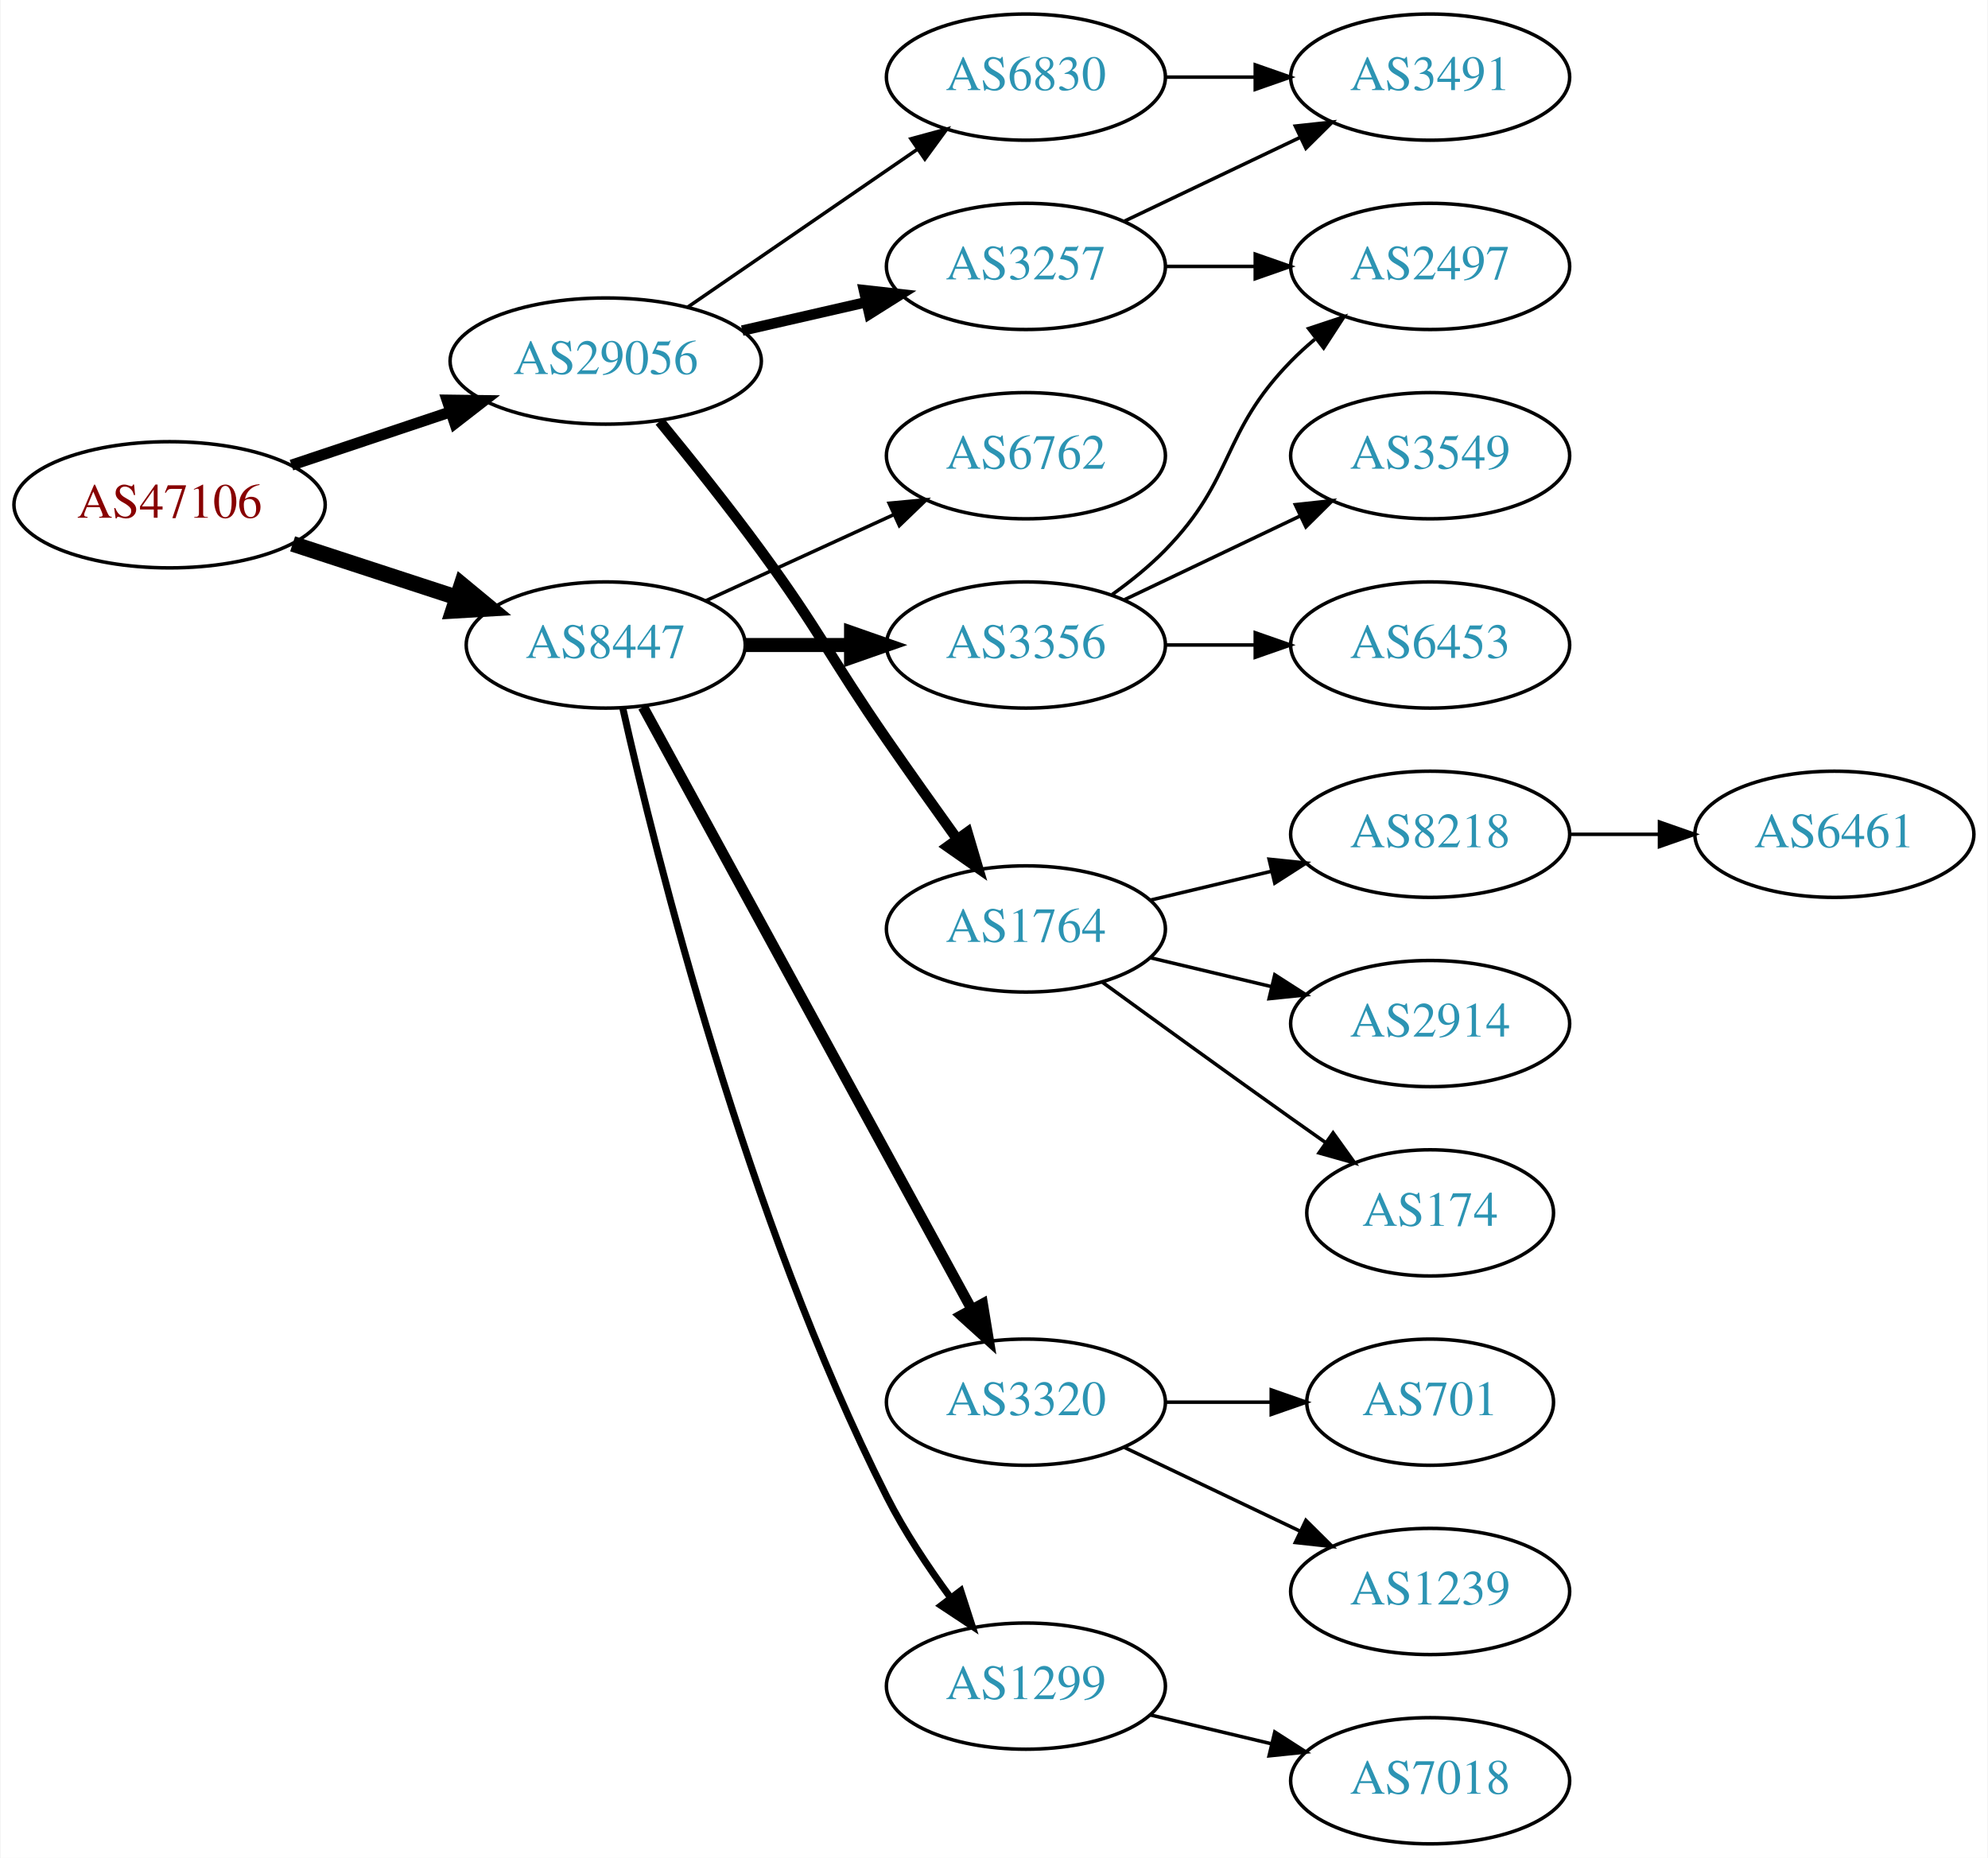
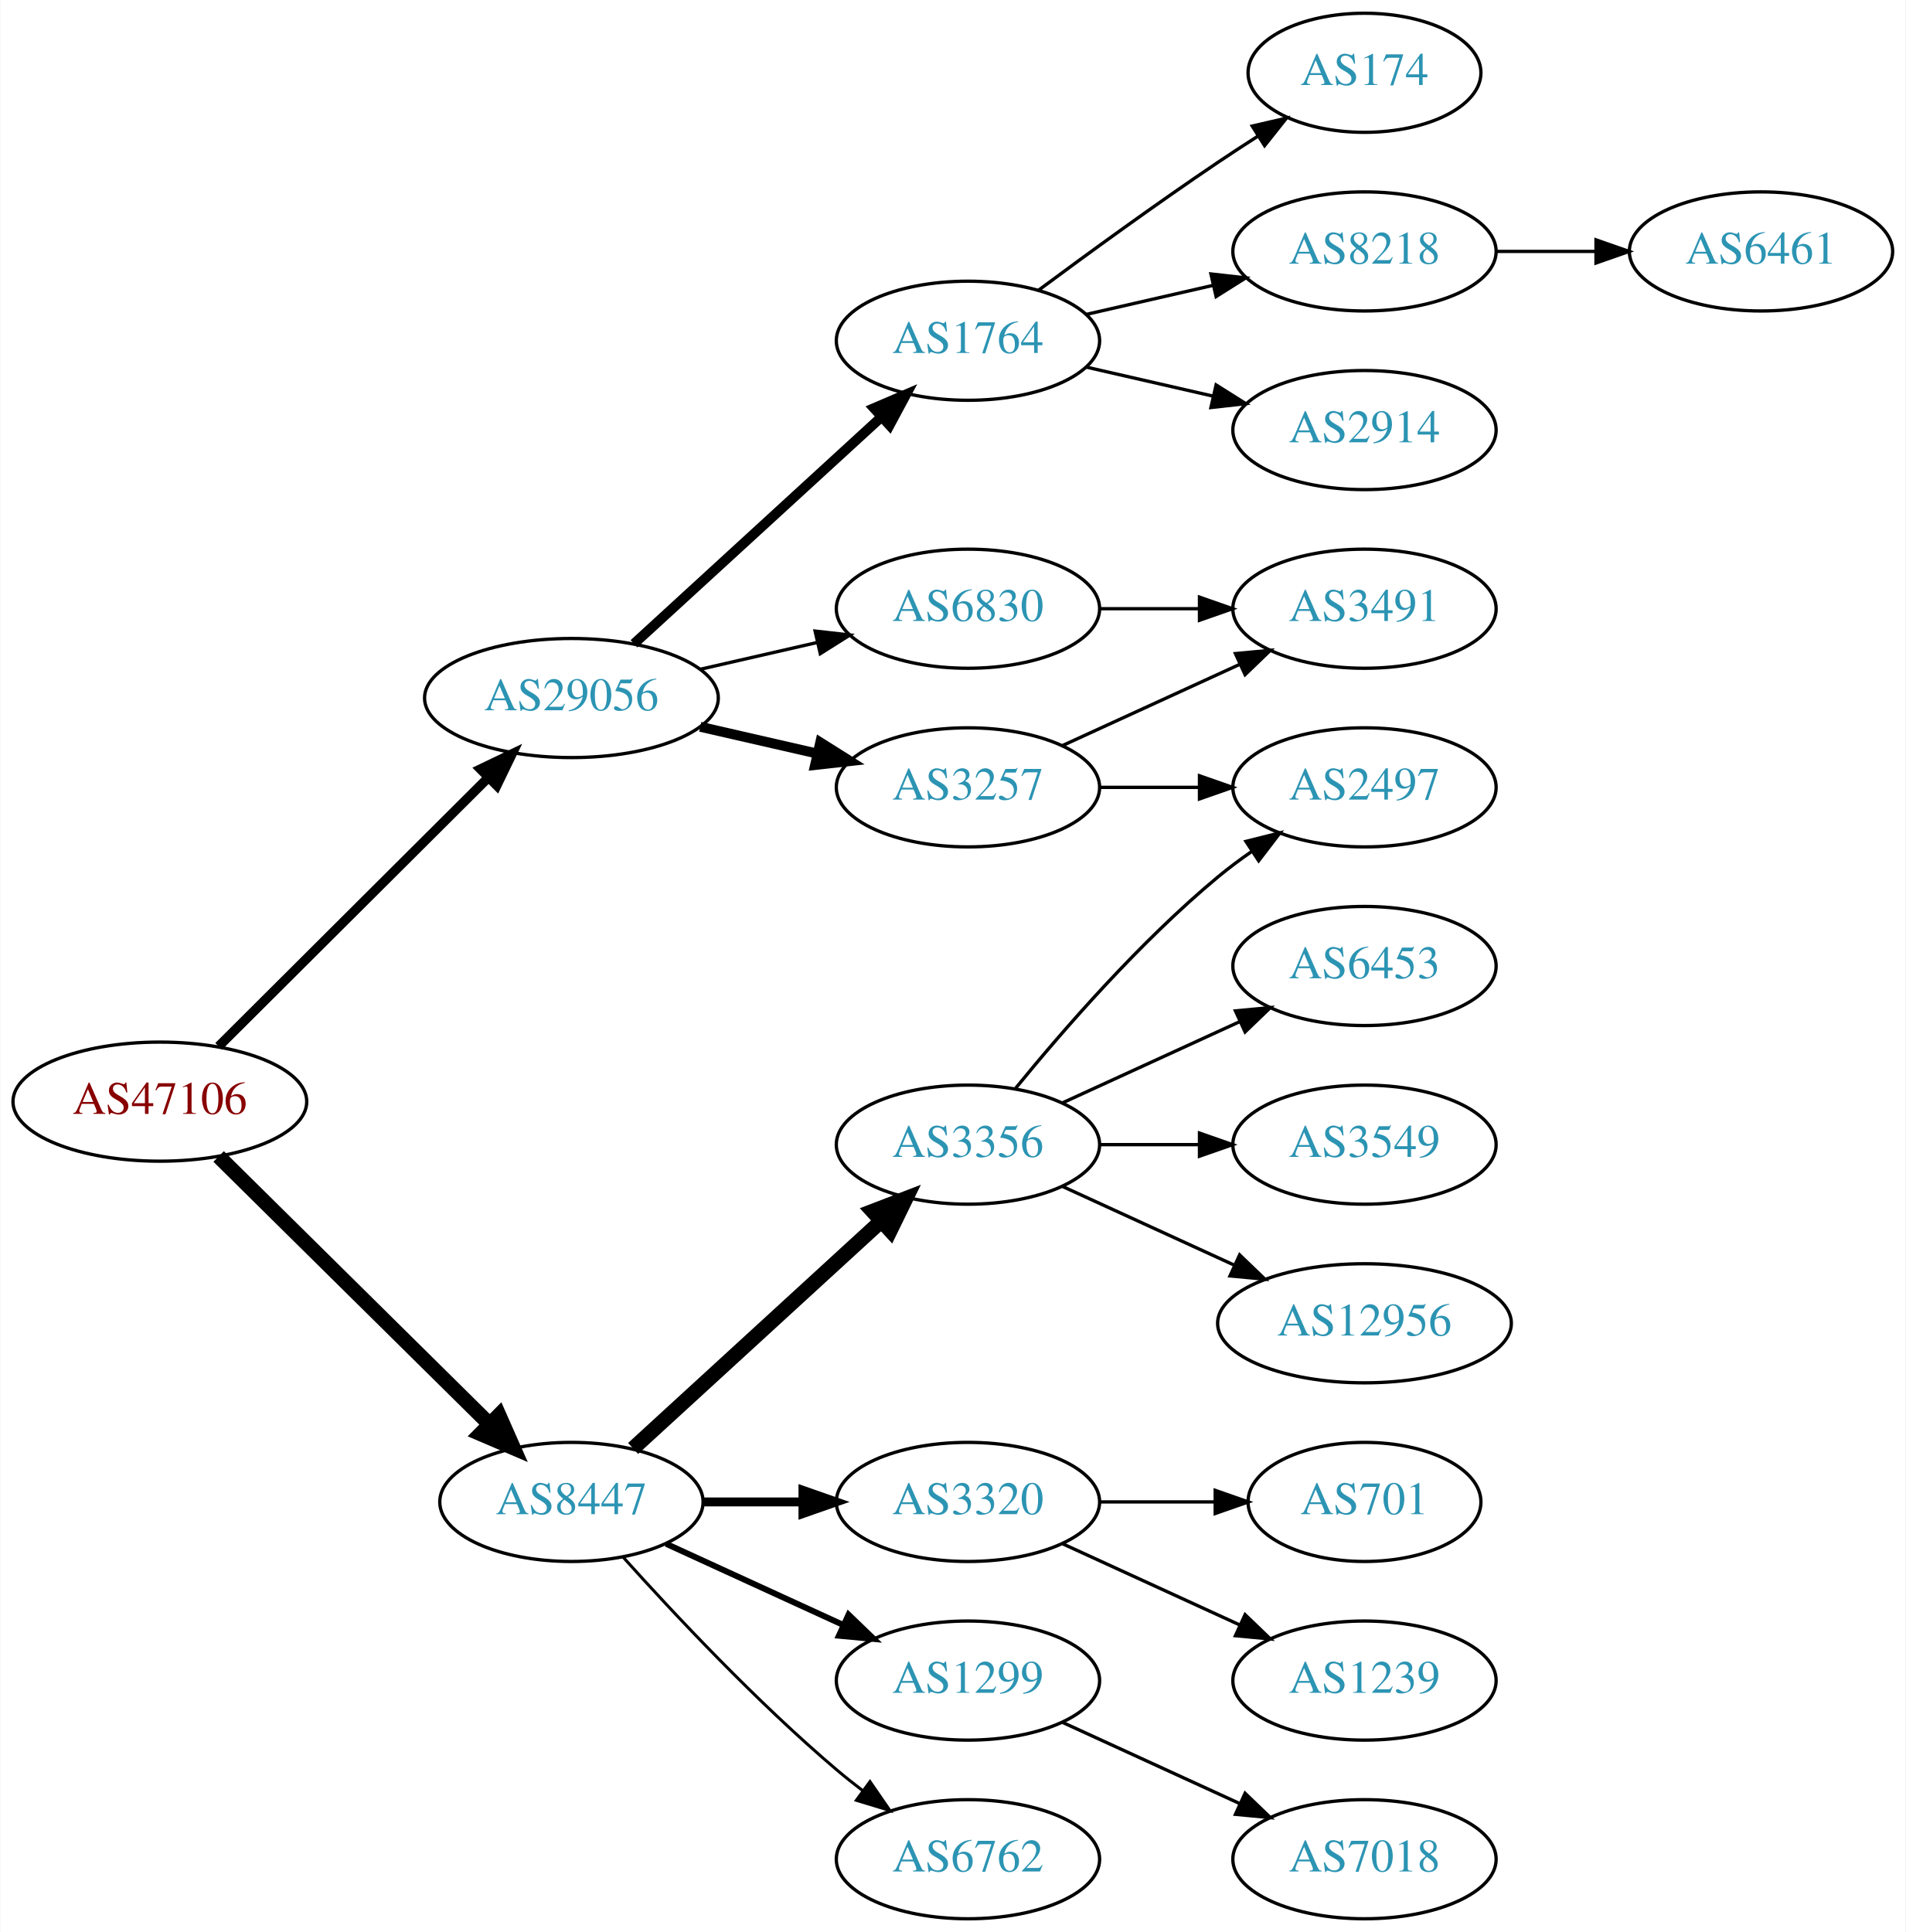
- <svg xmlns="http://www.w3.org/2000/svg" xmlns:xlink="http://www.w3.org/1999/xlink" width="567pt" height="530pt" viewBox="0.00 0.00 566.66 530.00">
-   <g id="graph0" class="graph" transform="scale(1 1) rotate(0) translate(4 526)">
-     <polygon fill="white" stroke="none" points="-4,4 -4,-526 562.663,-526 562.663,4 -4,4" />
+ <svg xmlns="http://www.w3.org/2000/svg" xmlns:xlink="http://www.w3.org/1999/xlink" width="576pt" height="584pt" viewBox="0.00 0.00 575.76 584.00">
+   <g id="graph0" class="graph" transform="scale(1 1) rotate(0) translate(4 580)">
+     <polygon fill="white" stroke="none" points="-4,4 -4,-580 571.762,-580 571.762,4 -4,4" />
    <g id="node1" class="node">
      <g id="a_node1">
        <a xlink:href="/asn/47106" xlink:title="AS47106 ~ Anton Paar GmbH [AT]">
-           <ellipse fill="#ffffff" stroke="black" cx="44.196" cy="-382" rx="44.393" ry="18" />
-           <text text-anchor="middle" x="44.196" y="-378.3" font-family="Times,serif" font-size="14.00" fill="#880000">AS47106</text>
+           <ellipse fill="#ffffff" stroke="black" cx="44.196" cy="-247" rx="44.393" ry="18" />
+           <text text-anchor="middle" x="44.196" y="-243.3" font-family="Times,serif" font-size="14.00" fill="#880000">AS47106</text>
        </a>
      </g>
    </g>
    <g id="node2" class="node">
      <g id="a_node2">
        <a xlink:href="/asn/8447" xlink:title="AS8447 ~ A1 Telekom Austria AG [AT]">
-           <ellipse fill="#ffffff" stroke="black" cx="168.588" cy="-342" rx="39.794" ry="18" />
-           <text text-anchor="middle" x="168.588" y="-338.3" font-family="Times,serif" font-size="14.00" fill="#2c94b3">AS8447</text>
+           <ellipse fill="#ffffff" stroke="black" cx="168.588" cy="-126" rx="39.794" ry="18" />
+           <text text-anchor="middle" x="168.588" y="-122.3" font-family="Times,serif" font-size="14.00" fill="#2c94b3">AS8447</text>
        </a>
      </g>
    </g>
    <g id="edge1" class="edge">
-       <path fill="none" stroke="black" stroke-width="4.5" d="M79.289,-370.858C93.795,-366.117 110.846,-360.544 126.077,-355.567" />
-       <polygon fill="black" stroke="black" stroke-width="4.5" points="127.496,-359.245 135.778,-352.396 125.05,-351.76 127.496,-359.245" />
+       <path fill="none" stroke="black" stroke-width="4.5" d="M61.958,-230.429C83.107,-209.521 119.618,-173.425 143.687,-149.629" />
+       <polygon fill="black" stroke="black" stroke-width="4.5" points="146.686,-152.201 151.029,-142.371 141.149,-146.601 146.686,-152.201" />
    </g>
    <g id="node3" class="node">
      <g id="a_node3">
        <a xlink:href="/asn/29056" xlink:title="AS29056 ~ Citycom Telekommunikation GmbH [AT]">
-           <ellipse fill="#ffffff" stroke="black" cx="168.588" cy="-423" rx="44.393" ry="18" />
-           <text text-anchor="middle" x="168.588" y="-419.3" font-family="Times,serif" font-size="14.00" fill="#2c94b3">AS29056</text>
+           <ellipse fill="#ffffff" stroke="black" cx="168.588" cy="-369" rx="44.393" ry="18" />
+           <text text-anchor="middle" x="168.588" y="-365.3" font-family="Times,serif" font-size="14.00" fill="#2c94b3">AS29056</text>
        </a>
      </g>
    </g>
    <g id="edge2" class="edge">
-       <path fill="none" stroke="black" stroke-width="3.15" d="M78.964,-393.312C93.01,-398.017 109.488,-403.537 124.399,-408.532" />
-       <polygon fill="black" stroke="black" stroke-width="3.15" points="123.336,-411.867 133.93,-411.725 125.56,-405.23 123.336,-411.867" />
+       <path fill="none" stroke="black" stroke-width="2.864" d="M61.958,-263.708C82.989,-284.671 119.21,-320.777 143.282,-344.772" />
+       <polygon fill="black" stroke="black" stroke-width="2.864" points="141.083,-347.522 150.636,-352.103 146.025,-342.564 141.083,-347.522" />
    </g>
    <g id="node4" class="node">
      <g id="a_node4">
-         <a xlink:href="/asn/6762" xlink:title="AS6762 ~ TELECOM ITALIA SPARKLE S.p.A. [IT]">
-           <ellipse fill="#ffffff" stroke="black" cx="288.431" cy="-396" rx="39.794" ry="18" />
-           <text text-anchor="middle" x="288.431" y="-392.3" font-family="Times,serif" font-size="14.00" fill="#2c94b3">AS6762</text>
+         <a xlink:href="/asn/3356" xlink:title="AS3356 ~ Level 3 Parent, LLC [US]">
+           <ellipse fill="#ffffff" stroke="black" cx="288.431" cy="-234" rx="39.794" ry="18" />
+           <text text-anchor="middle" x="288.431" y="-230.3" font-family="Times,serif" font-size="14.00" fill="#2c94b3">AS3356</text>
        </a>
      </g>
    </g>
    <g id="edge3" class="edge">
-       <path fill="none" stroke="black" d="M197.217,-354.661C213.174,-361.973 233.445,-371.261 250.727,-379.181" />
-       <polygon fill="black" stroke="black" points="249.426,-382.435 259.975,-383.419 252.342,-376.071 249.426,-382.435" />
+       <path fill="none" stroke="black" stroke-width="4.5" d="M187.23,-142.169C207.103,-160.382 239.566,-190.133 262.135,-210.817" />
+       <polygon fill="black" stroke="black" stroke-width="4.5" points="259.635,-213.867 269.668,-217.721 264.956,-208.061 259.635,-213.867" />
    </g>
    <g id="node5" class="node">
      <g id="a_node5">
-         <a xlink:href="/asn/3356" xlink:title="AS3356 ~ Level 3 Parent, LLC [US]">
-           <ellipse fill="#ffffff" stroke="black" cx="288.431" cy="-342" rx="39.794" ry="18" />
-           <text text-anchor="middle" x="288.431" y="-338.3" font-family="Times,serif" font-size="14.00" fill="#2c94b3">AS3356</text>
-         </a>
-       </g>
-     </g>
-     <g id="edge4" class="edge">
-       <path fill="none" stroke="black" stroke-width="4" d="M208.501,-342C218.054,-342 228.404,-342 238.367,-342" />
-       <polygon fill="black" stroke="black" stroke-width="4" points="238.559,-345.5 248.559,-342 238.559,-338.5 238.559,-345.5" />
-     </g>
-     <g id="node6" class="node">
-       <g id="a_node6">
        <a xlink:href="/asn/3320" xlink:title="AS3320 ~ DTAG [DE]">
          <ellipse fill="#ffffff" stroke="black" cx="288.431" cy="-126" rx="39.794" ry="18" />
          <text text-anchor="middle" x="288.431" y="-122.3" font-family="Times,serif" font-size="14.00" fill="#2c94b3">AS3320</text>
        </a>
      </g>
    </g>
+     <g id="edge4" class="edge">
+       <path fill="none" stroke="black" stroke-width="2.7" d="M208.501,-126C218.054,-126 228.404,-126 238.367,-126" />
+       <polygon fill="black" stroke="black" stroke-width="2.7" points="238.559,-129.5 248.559,-126 238.559,-122.5 238.559,-129.5" />
+     </g>
+     <g id="node6" class="node">
+       <g id="a_node6">
+         <a xlink:href="/asn/1299" xlink:title="AS1299 ~ Telia Carrier [EU]">
+           <ellipse fill="#ffffff" stroke="black" cx="288.431" cy="-72" rx="39.794" ry="18" />
+           <text text-anchor="middle" x="288.431" y="-68.3" font-family="Times,serif" font-size="14.00" fill="#2c94b3">AS1299</text>
+         </a>
+       </g>
+     </g>
    <g id="edge5" class="edge">
-       <path fill="none" stroke="black" stroke-width="3" d="M179.232,-324.324C199.913,-286.416 248.626,-197.127 273.005,-152.441" />
-       <polygon fill="black" stroke="black" stroke-width="3" points="276.102,-154.072 277.819,-143.617 269.957,-150.72 276.102,-154.072" />
+       <path fill="none" stroke="black" stroke-width="1.8" d="M197.217,-113.339C213.174,-106.027 233.445,-96.739 250.727,-88.819" />
+       <polygon fill="black" stroke="black" stroke-width="1.8" points="252.342,-91.929 259.975,-84.581 249.426,-85.565 252.342,-91.929" />
    </g>
    <g id="node7" class="node">
      <g id="a_node7">
-         <a xlink:href="/asn/1299" xlink:title="AS1299 ~ Telia Carrier [EU]">
-           <ellipse fill="#ffffff" stroke="black" cx="288.431" cy="-45" rx="39.794" ry="18" />
-           <text text-anchor="middle" x="288.431" y="-41.3" font-family="Times,serif" font-size="14.00" fill="#2c94b3">AS1299</text>
+         <a xlink:href="/asn/6762" xlink:title="AS6762 ~ TELECOM ITALIA SPARKLE S.p.A. [IT]">
+           <ellipse fill="#ffffff" stroke="black" cx="288.431" cy="-18" rx="39.794" ry="18" />
+           <text text-anchor="middle" x="288.431" y="-14.3" font-family="Times,serif" font-size="14.00" fill="#2c94b3">AS6762</text>
        </a>
      </g>
    </g>
    <g id="edge6" class="edge">
-       <path fill="none" stroke="black" stroke-width="2" d="M173.481,-323.883C182.8,-282.483 208.643,-178.394 248.784,-99 253.778,-89.123 260.461,-79.06 266.864,-70.34" />
-       <polygon fill="black" stroke="black" stroke-width="2" points="269.843,-72.205 273.101,-62.123 264.267,-67.972 269.843,-72.205" />
-     </g>
-     <g id="node14" class="node">
-       <g id="a_node14">
-         <a xlink:href="/asn/6830" xlink:title="AS6830 ~ LGI-UPC [AT]">
-           <ellipse fill="#ffffff" stroke="black" cx="288.431" cy="-504" rx="39.794" ry="18" />
-           <text text-anchor="middle" x="288.431" y="-500.3" font-family="Times,serif" font-size="14.00" fill="#2c94b3">AS6830</text>
-         </a>
-       </g>
-     </g>
-     <g id="edge13" class="edge">
-       <path fill="none" stroke="black" d="M192.031,-438.426C210.612,-451.198 237.173,-469.455 257.553,-483.463" />
-       <polygon fill="black" stroke="black" points="255.643,-486.398 265.867,-489.178 259.609,-480.629 255.643,-486.398" />
+       <path fill="none" stroke="black" stroke-width="0.9" d="M184.234,-109.275C199.535,-92.235 224.632,-65.477 248.784,-45 251.281,-42.883 253.942,-40.768 256.653,-38.707" />
+       <polygon fill="black" stroke="black" stroke-width="0.9" points="258.819,-41.459 264.83,-32.734 254.69,-35.806 258.819,-41.459" />
    </g>
    <g id="node15" class="node">
      <g id="a_node15">
        <a xlink:href="/asn/3257" xlink:title="AS3257 ~ GTT [DE]">
-           <ellipse fill="#ffffff" stroke="black" cx="288.431" cy="-450" rx="39.794" ry="18" />
-           <text text-anchor="middle" x="288.431" y="-446.3" font-family="Times,serif" font-size="14.00" fill="#2c94b3">AS3257</text>
+           <ellipse fill="#ffffff" stroke="black" cx="288.431" cy="-342" rx="39.794" ry="18" />
+           <text text-anchor="middle" x="288.431" y="-338.3" font-family="Times,serif" font-size="14.00" fill="#2c94b3">AS3257</text>
        </a>
      </g>
    </g>
    <g id="edge14" class="edge">
-       <path fill="none" stroke="black" stroke-width="3" d="M207.523,-431.692C218.764,-434.267 231.176,-437.111 242.799,-439.774" />
-       <polygon fill="black" stroke="black" stroke-width="3" points="242.232,-443.235 252.761,-442.057 243.795,-436.412 242.232,-443.235" />
+       <path fill="none" stroke="black" stroke-width="3" d="M207.523,-360.308C218.764,-357.733 231.176,-354.889 242.799,-352.226" />
+       <polygon fill="black" stroke="black" stroke-width="3" points="243.795,-355.588 252.761,-349.943 242.232,-348.765 243.795,-355.588" />
    </g>
    <g id="node16" class="node">
      <g id="a_node16">
        <a xlink:href="/asn/1764" xlink:title="AS1764 ~ NEXTLAYER-AS [AT]">
-           <ellipse fill="#ffffff" stroke="black" cx="288.431" cy="-261" rx="39.794" ry="18" />
-           <text text-anchor="middle" x="288.431" y="-257.3" font-family="Times,serif" font-size="14.00" fill="#2c94b3">AS1764</text>
+           <ellipse fill="#ffffff" stroke="black" cx="288.431" cy="-477" rx="39.794" ry="18" />
+           <text text-anchor="middle" x="288.431" y="-473.3" font-family="Times,serif" font-size="14.00" fill="#2c94b3">AS1764</text>
        </a>
      </g>
    </g>
    <g id="edge15" class="edge">
-       <path fill="none" stroke="black" stroke-width="3" d="M183.985,-405.789C192.577,-395.327 203.572,-381.599 212.784,-369 229.809,-345.716 232.389,-338.731 248.784,-315 255.24,-305.656 262.45,-295.506 268.878,-286.555" />
-       <polygon fill="black" stroke="black" stroke-width="3" points="271.744,-288.565 274.752,-278.406 266.065,-284.472 271.744,-288.565" />
+       <path fill="none" stroke="black" stroke-width="3" d="M187.486,-385.403C207.414,-403.667 239.772,-433.322 262.249,-453.921" />
+       <polygon fill="black" stroke="black" stroke-width="3" points="260.014,-456.62 269.751,-460.797 264.743,-451.46 260.014,-456.62" />
+     </g>
+     <g id="node17" class="node">
+       <g id="a_node17">
+         <a xlink:href="/asn/6830" xlink:title="AS6830 ~ LGI-UPC [AT]">
+           <ellipse fill="#ffffff" stroke="black" cx="288.431" cy="-396" rx="39.794" ry="18" />
+           <text text-anchor="middle" x="288.431" y="-392.3" font-family="Times,serif" font-size="14.00" fill="#2c94b3">AS6830</text>
+         </a>
+       </g>
+     </g>
+     <g id="edge16" class="edge">
+       <path fill="none" stroke="black" d="M207.523,-377.692C218.764,-380.267 231.176,-383.111 242.799,-385.774" />
+       <polygon fill="black" stroke="black" points="242.232,-389.235 252.761,-388.057 243.795,-382.412 242.232,-389.235" />
    </g>
    <g id="node8" class="node">
      <g id="a_node8">
-         <a xlink:href="/asn/2497" xlink:title="AS2497 ~ Internet Initiative Japan Inc. [JP]">
-           <ellipse fill="#ffffff" stroke="black" cx="403.724" cy="-450" rx="39.794" ry="18" />
-           <text text-anchor="middle" x="403.724" y="-446.3" font-family="Times,serif" font-size="14.00" fill="#2c94b3">AS2497</text>
+         <a xlink:href="/asn/6453" xlink:title="AS6453 ~ TATA COMMUNICATIONS (AMERICA) INC [US]">
+           <ellipse fill="#ffffff" stroke="black" cx="408.273" cy="-288" rx="39.794" ry="18" />
+           <text text-anchor="middle" x="408.273" y="-284.3" font-family="Times,serif" font-size="14.00" fill="#2c94b3">AS6453</text>
        </a>
      </g>
    </g>
    <g id="edge7" class="edge">
-       <path fill="none" stroke="black" d="M313.025,-356.389C318.281,-360.148 323.613,-364.437 328.077,-369 348.25,-389.617 343.905,-402.383 364.077,-423 366.17,-425.139 368.453,-427.218 370.83,-429.21" />
-       <polygon fill="black" stroke="black" points="369.074,-432.275 379.13,-435.611 373.349,-426.732 369.074,-432.275" />
+       <path fill="none" stroke="black" d="M317.06,-246.661C333.017,-253.973 353.287,-263.261 370.57,-271.181" />
+       <polygon fill="black" stroke="black" points="369.269,-274.435 379.818,-275.419 372.185,-268.071 369.269,-274.435" />
    </g>
    <g id="node9" class="node">
      <g id="a_node9">
        <a xlink:href="/asn/3549" xlink:title="AS3549 ~ Level 3 Parent, LLC [US]">
-           <ellipse fill="#ffffff" stroke="black" cx="403.724" cy="-396" rx="39.794" ry="18" />
-           <text text-anchor="middle" x="403.724" y="-392.3" font-family="Times,serif" font-size="14.00" fill="#2c94b3">AS3549</text>
+           <ellipse fill="#ffffff" stroke="black" cx="408.273" cy="-234" rx="39.794" ry="18" />
+           <text text-anchor="middle" x="408.273" y="-230.3" font-family="Times,serif" font-size="14.00" fill="#2c94b3">AS3549</text>
        </a>
      </g>
    </g>
    <g id="edge8" class="edge">
-       <path fill="none" stroke="black" d="M316.567,-354.934C331.561,-362.081 350.382,-371.052 366.605,-378.785" />
-       <polygon fill="black" stroke="black" points="365.276,-382.028 375.809,-383.171 368.288,-375.709 365.276,-382.028" />
+       <path fill="none" stroke="black" d="M328.343,-234C337.897,-234 348.246,-234 358.209,-234" />
+       <polygon fill="black" stroke="black" points="358.402,-237.5 368.402,-234 358.402,-230.5 358.402,-237.5" />
    </g>
    <g id="node10" class="node">
      <g id="a_node10">
-         <a xlink:href="/asn/6453" xlink:title="AS6453 ~ TATA COMMUNICATIONS (AMERICA) INC [US]">
-           <ellipse fill="#ffffff" stroke="black" cx="403.724" cy="-342" rx="39.794" ry="18" />
-           <text text-anchor="middle" x="403.724" y="-338.3" font-family="Times,serif" font-size="14.00" fill="#2c94b3">AS6453</text>
+         <a xlink:href="/asn/12956" xlink:title="AS12956 ~ TELXIUS [ES]">
+           <ellipse fill="#ffffff" stroke="black" cx="408.273" cy="-180" rx="44.393" ry="18" />
+           <text text-anchor="middle" x="408.273" y="-176.3" font-family="Times,serif" font-size="14.00" fill="#2c94b3">AS12956</text>
        </a>
      </g>
    </g>
    <g id="edge9" class="edge">
-       <path fill="none" stroke="black" d="M328.103,-342C336.306,-342 345.07,-342 353.602,-342" />
-       <polygon fill="black" stroke="black" points="353.841,-345.5 363.841,-342 353.841,-338.5 353.841,-345.5" />
+       <path fill="none" stroke="black" d="M317.06,-221.339C332.557,-214.238 352.124,-205.272 369.071,-197.506" />
+       <polygon fill="black" stroke="black" points="370.54,-200.683 378.173,-193.335 367.624,-194.319 370.54,-200.683" />
    </g>
    <g id="node11" class="node">
      <g id="a_node11">
-         <a xlink:href="/asn/701" xlink:title="AS701 ~ UUNET [US]">
-           <ellipse fill="#ffffff" stroke="black" cx="403.724" cy="-126" rx="35.194" ry="18" />
-           <text text-anchor="middle" x="403.724" y="-122.3" font-family="Times,serif" font-size="14.00" fill="#2c94b3">AS701</text>
+         <a xlink:href="/asn/2497" xlink:title="AS2497 ~ Internet Initiative Japan Inc. [JP]">
+           <ellipse fill="#ffffff" stroke="black" cx="408.273" cy="-342" rx="39.794" ry="18" />
+           <text text-anchor="middle" x="408.273" y="-338.3" font-family="Times,serif" font-size="14.00" fill="#2c94b3">AS2497</text>
        </a>
      </g>
    </g>
    <g id="edge10" class="edge">
-       <path fill="none" stroke="black" d="M328.103,-126C337.808,-126 348.299,-126 358.262,-126" />
-       <polygon fill="black" stroke="black" points="358.398,-129.5 368.398,-126 358.398,-122.5 358.398,-129.5" />
+       <path fill="none" stroke="black" d="M302.85,-251.065C316.964,-268.375 340.379,-295.345 364.077,-315 367.294,-317.668 370.794,-320.27 374.365,-322.741" />
+       <polygon fill="black" stroke="black" points="372.442,-325.666 382.721,-328.236 376.288,-319.817 372.442,-325.666" />
    </g>
    <g id="node12" class="node">
      <g id="a_node12">
        <a xlink:href="/asn/1239" xlink:title="AS1239 ~ Sprint [US]">
-           <ellipse fill="#ffffff" stroke="black" cx="403.724" cy="-72" rx="39.794" ry="18" />
-           <text text-anchor="middle" x="403.724" y="-68.3" font-family="Times,serif" font-size="14.00" fill="#2c94b3">AS1239</text>
+           <ellipse fill="#ffffff" stroke="black" cx="408.273" cy="-72" rx="39.794" ry="18" />
+           <text text-anchor="middle" x="408.273" y="-68.3" font-family="Times,serif" font-size="14.00" fill="#2c94b3">AS1239</text>
        </a>
      </g>
    </g>
    <g id="edge11" class="edge">
-       <path fill="none" stroke="black" d="M316.567,-113.066C331.561,-105.919 350.382,-96.948 366.605,-89.215" />
-       <polygon fill="black" stroke="black" points="368.288,-92.291 375.809,-84.829 365.276,-85.972 368.288,-92.291" />
+       <path fill="none" stroke="black" d="M317.06,-113.339C333.017,-106.027 353.287,-96.739 370.57,-88.819" />
+       <polygon fill="black" stroke="black" points="372.185,-91.929 379.818,-84.581 369.269,-85.565 372.185,-91.929" />
    </g>
    <g id="node13" class="node">
      <g id="a_node13">
+         <a xlink:href="/asn/701" xlink:title="AS701 ~ UUNET [US]">
+           <ellipse fill="#ffffff" stroke="black" cx="408.273" cy="-126" rx="35.194" ry="18" />
+           <text text-anchor="middle" x="408.273" y="-122.3" font-family="Times,serif" font-size="14.00" fill="#2c94b3">AS701</text>
+         </a>
+       </g>
+     </g>
+     <g id="edge12" class="edge">
+       <path fill="none" stroke="black" d="M328.343,-126C339.43,-126 351.59,-126 362.972,-126" />
+       <polygon fill="black" stroke="black" points="363.154,-129.5 373.154,-126 363.154,-122.5 363.154,-129.5" />
+     </g>
+     <g id="node14" class="node">
+       <g id="a_node14">
        <a xlink:href="/asn/7018" xlink:title="AS7018 ~ AT&amp;T Services, Inc. [US]">
-           <ellipse fill="#ffffff" stroke="black" cx="403.724" cy="-18" rx="39.794" ry="18" />
-           <text text-anchor="middle" x="403.724" y="-14.3" font-family="Times,serif" font-size="14.00" fill="#2c94b3">AS7018</text>
-         </a>
-       </g>
-     </g>
-     <g id="edge12" class="edge">
-       <path fill="none" stroke="black" d="M324.038,-36.752C334.909,-34.162 347.064,-31.265 358.506,-28.538" />
-       <polygon fill="black" stroke="black" points="359.412,-31.92 368.328,-26.197 357.789,-25.111 359.412,-31.92" />
-     </g>
-     <g id="node17" class="node">
-       <g id="a_node17">
+           <ellipse fill="#ffffff" stroke="black" cx="408.273" cy="-18" rx="39.794" ry="18" />
+           <text text-anchor="middle" x="408.273" y="-14.3" font-family="Times,serif" font-size="14.00" fill="#2c94b3">AS7018</text>
+         </a>
+       </g>
+     </g>
+     <g id="edge13" class="edge">
+       <path fill="none" stroke="black" d="M317.06,-59.339C333.017,-52.027 353.287,-42.739 370.57,-34.819" />
+       <polygon fill="black" stroke="black" points="372.185,-37.929 379.818,-30.581 369.269,-31.565 372.185,-37.929" />
+     </g>
+     <g id="edge21" class="edge">
+       <path fill="none" stroke="black" d="M328.343,-342C337.897,-342 348.246,-342 358.209,-342" />
+       <polygon fill="black" stroke="black" points="358.402,-345.5 368.402,-342 358.402,-338.5 358.402,-345.5" />
+     </g>
+     <g id="node21" class="node">
+       <g id="a_node21">
        <a xlink:href="/asn/3491" xlink:title="AS3491 ~ PCCW Global, Inc. [US]">
-           <ellipse fill="#ffffff" stroke="black" cx="403.724" cy="-504" rx="39.794" ry="18" />
-           <text text-anchor="middle" x="403.724" y="-500.3" font-family="Times,serif" font-size="14.00" fill="#2c94b3">AS3491</text>
-         </a>
-       </g>
-     </g>
-     <g id="edge16" class="edge">
-       <path fill="none" stroke="black" d="M328.103,-504C336.306,-504 345.07,-504 353.602,-504" />
-       <polygon fill="black" stroke="black" points="353.841,-507.5 363.841,-504 353.841,-500.5 353.841,-507.5" />
-     </g>
-     <g id="edge18" class="edge">
-       <path fill="none" stroke="black" d="M328.103,-450C336.306,-450 345.07,-450 353.602,-450" />
-       <polygon fill="black" stroke="black" points="353.841,-453.5 363.841,-450 353.841,-446.5 353.841,-453.5" />
-     </g>
-     <g id="edge17" class="edge">
-       <path fill="none" stroke="black" d="M316.567,-462.934C331.561,-470.081 350.382,-479.052 366.605,-486.785" />
-       <polygon fill="black" stroke="black" points="365.276,-490.028 375.809,-491.171 368.288,-483.709 365.276,-490.028" />
+           <ellipse fill="#ffffff" stroke="black" cx="408.273" cy="-396" rx="39.794" ry="18" />
+           <text text-anchor="middle" x="408.273" y="-392.3" font-family="Times,serif" font-size="14.00" fill="#2c94b3">AS3491</text>
+         </a>
+       </g>
+     </g>
+     <g id="edge20" class="edge">
+       <path fill="none" stroke="black" d="M317.06,-354.661C333.017,-361.973 353.287,-371.261 370.57,-379.181" />
+       <polygon fill="black" stroke="black" points="369.269,-382.435 379.818,-383.419 372.185,-376.071 369.269,-382.435" />
    </g>
    <g id="node18" class="node">
      <g id="a_node18">
-         <a xlink:href="/asn/8218" xlink:title="AS8218 ~ legacy Neotelecoms [FR]">
-           <ellipse fill="#ffffff" stroke="black" cx="403.724" cy="-288" rx="39.794" ry="18" />
-           <text text-anchor="middle" x="403.724" y="-284.3" font-family="Times,serif" font-size="14.00" fill="#2c94b3">AS8218</text>
-         </a>
-       </g>
-     </g>
-     <g id="edge19" class="edge">
-       <path fill="none" stroke="black" d="M324.038,-269.248C334.909,-271.838 347.064,-274.735 358.506,-277.462" />
-       <polygon fill="black" stroke="black" points="357.789,-280.889 368.328,-279.803 359.412,-274.08 357.789,-280.889" />
+         <a xlink:href="/asn/2914" xlink:title="AS2914 ~ NTT America, Inc. [US]">
+           <ellipse fill="#ffffff" stroke="black" cx="408.273" cy="-450" rx="39.794" ry="18" />
+           <text text-anchor="middle" x="408.273" y="-446.3" font-family="Times,serif" font-size="14.00" fill="#2c94b3">AS2914</text>
+         </a>
+       </g>
+     </g>
+     <g id="edge17" class="edge">
+       <path fill="none" stroke="black" d="M324.15,-469.045C336.15,-466.296 349.771,-463.175 362.463,-460.267" />
+       <polygon fill="black" stroke="black" points="363.429,-463.636 372.395,-457.991 361.866,-456.813 363.429,-463.636" />
    </g>
    <g id="node19" class="node">
      <g id="a_node19">
-         <a xlink:href="/asn/2914" xlink:title="AS2914 ~ NTT America, Inc. [US]">
-           <ellipse fill="#ffffff" stroke="black" cx="403.724" cy="-234" rx="39.794" ry="18" />
-           <text text-anchor="middle" x="403.724" y="-230.3" font-family="Times,serif" font-size="14.00" fill="#2c94b3">AS2914</text>
-         </a>
-       </g>
-     </g>
-     <g id="edge20" class="edge">
-       <path fill="none" stroke="black" d="M324.038,-252.752C334.909,-250.162 347.064,-247.265 358.506,-244.538" />
-       <polygon fill="black" stroke="black" points="359.412,-247.92 368.328,-242.197 357.789,-241.111 359.412,-247.92" />
+         <a xlink:href="/asn/174" xlink:title="AS174 ~ Cogent Communications [US]">
+           <ellipse fill="#ffffff" stroke="black" cx="408.273" cy="-558" rx="35.194" ry="18" />
+           <text text-anchor="middle" x="408.273" y="-554.3" font-family="Times,serif" font-size="14.00" fill="#2c94b3">AS174</text>
+         </a>
+       </g>
+     </g>
+     <g id="edge18" class="edge">
+       <path fill="none" stroke="black" d="M309.761,-492.277C324.623,-503.304 345.368,-518.407 364.077,-531 367.895,-533.569 371.945,-536.21 375.975,-538.786" />
+       <polygon fill="black" stroke="black" points="374.344,-541.895 384.669,-544.271 378.079,-535.975 374.344,-541.895" />
    </g>
    <g id="node20" class="node">
      <g id="a_node20">
-         <a xlink:href="/asn/174" xlink:title="AS174 ~ Cogent Communications [US]">
-           <ellipse fill="#ffffff" stroke="black" cx="403.724" cy="-180" rx="35.194" ry="18" />
-           <text text-anchor="middle" x="403.724" y="-176.3" font-family="Times,serif" font-size="14.00" fill="#2c94b3">AS174</text>
-         </a>
-       </g>
-     </g>
-     <g id="edge21" class="edge">
-       <path fill="none" stroke="black" d="M310.279,-245.778C325.213,-234.909 345.827,-219.975 364.077,-207 367.288,-204.718 370.657,-202.339 374.011,-199.982" />
-       <polygon fill="black" stroke="black" points="376.039,-202.834 382.222,-194.23 372.023,-197.101 376.039,-202.834" />
-     </g>
-     <g id="node21" class="node">
-       <g id="a_node21">
-         <a xlink:href="/asn/6461" xlink:title="AS6461 ~ ZAYO-6461 [US]">
-           <ellipse fill="#ffffff" stroke="black" cx="519.017" cy="-288" rx="39.794" ry="18" />
-           <text text-anchor="middle" x="519.017" y="-284.3" font-family="Times,serif" font-size="14.00" fill="#2c94b3">AS6461</text>
+         <a xlink:href="/asn/8218" xlink:title="AS8218 ~ legacy Neotelecoms [FR]">
+           <ellipse fill="#ffffff" stroke="black" cx="408.273" cy="-504" rx="39.794" ry="18" />
+           <text text-anchor="middle" x="408.273" y="-500.3" font-family="Times,serif" font-size="14.00" fill="#2c94b3">AS8218</text>
+         </a>
+       </g>
+     </g>
+     <g id="edge19" class="edge">
+       <path fill="none" stroke="black" d="M324.15,-484.955C336.15,-487.704 349.771,-490.825 362.463,-493.733" />
+       <polygon fill="black" stroke="black" points="361.866,-497.187 372.395,-496.009 363.429,-490.364 361.866,-497.187" />
+     </g>
+     <g id="edge23" class="edge">
+       <path fill="none" stroke="black" d="M328.343,-396C337.897,-396 348.246,-396 358.209,-396" />
+       <polygon fill="black" stroke="black" points="358.402,-399.5 368.402,-396 358.402,-392.5 358.402,-399.5" />
+     </g>
+     <g id="node22" class="node">
+       <g id="a_node22">
+         <a xlink:href="/asn/6461" xlink:title="AS6461 ~ Zayo Bandwidth [US]">
+           <ellipse fill="#ffffff" stroke="black" cx="528.116" cy="-504" rx="39.794" ry="18" />
+           <text text-anchor="middle" x="528.116" y="-500.3" font-family="Times,serif" font-size="14.00" fill="#2c94b3">AS6461</text>
        </a>
      </g>
    </g>
    <g id="edge22" class="edge">
-       <path fill="none" stroke="black" d="M443.396,-288C451.599,-288 460.363,-288 468.895,-288" />
-       <polygon fill="black" stroke="black" points="469.134,-291.5 479.134,-288 469.134,-284.5 469.134,-291.5" />
+       <path fill="none" stroke="black" d="M448.186,-504C457.739,-504 468.089,-504 478.052,-504" />
+       <polygon fill="black" stroke="black" points="478.244,-507.5 488.244,-504 478.244,-500.5 478.244,-507.5" />
    </g>
  </g>
</svg>
